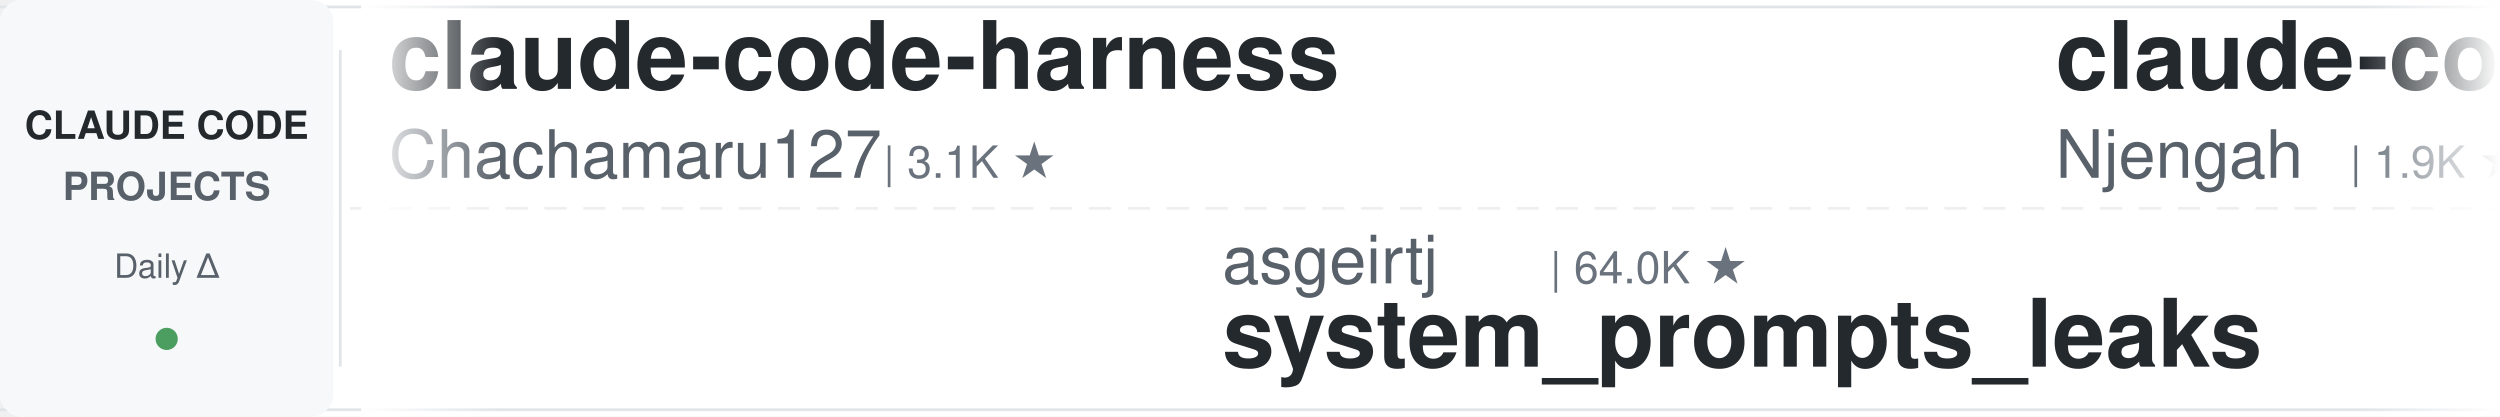
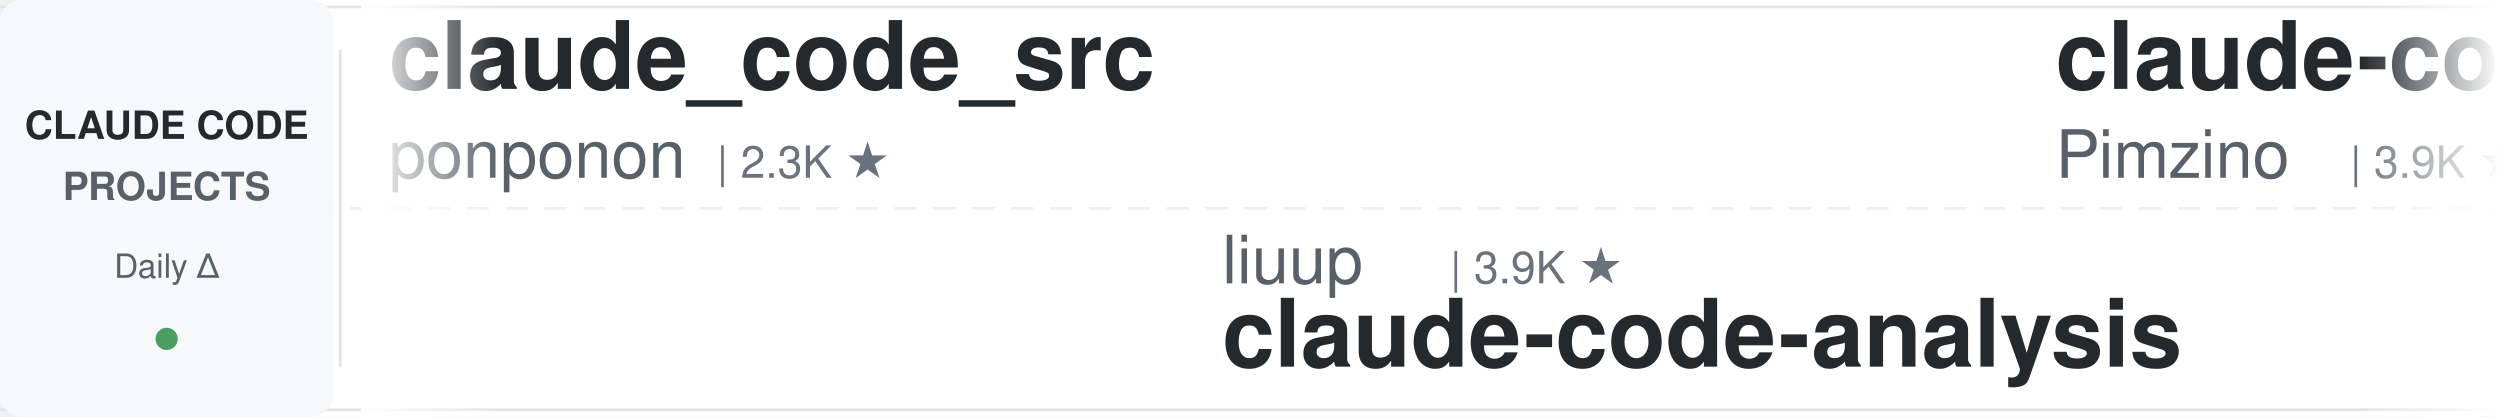
<svg xmlns="http://www.w3.org/2000/svg" width="900" height="150">
  <defs>
    <linearGradient id="leftFade" x1="0%" y1="0%" x2="100%" y2="0%">
      <stop offset="0%" style="stop-color:#ffffff;stop-opacity:1" />
      <stop offset="100%" style="stop-color:#ffffff;stop-opacity:0" />
    </linearGradient>
    <linearGradient id="rightFade" x1="0%" y1="0%" x2="100%" y2="0%">
      <stop offset="0%" style="stop-color:#ffffff;stop-opacity:0" />
      <stop offset="100%" style="stop-color:#ffffff;stop-opacity:1" />
    </linearGradient>
  </defs>
  <rect width="900" height="150" fill="#ffffff" rx="8" />
  <rect x="0" y="2" width="900" height="1" fill="#e1e4e8" />
  <rect x="0" y="147" width="900" height="1" fill="#e1e4e8" />
  <line x1="0" y1="75" x2="900" y2="75" stroke="#e1e4e8" stroke-width="1" stroke-dasharray="8 6" opacity="0.6" />
  <rect x="0" y="0" width="120" height="150" fill="#f6f8fa" rx="8" />
  <text x="60" y="50" font-family="-apple-system, BlinkMacSystemFont, 'Segoe UI', Helvetica, Arial, sans-serif" font-size="14" font-weight="600" fill="#24292e" text-anchor="middle">CLAUDE CODE</text>
  <text x="60" y="72" font-family="-apple-system, BlinkMacSystemFont, 'Segoe UI', Helvetica, Arial, sans-serif" font-size="14" font-weight="600" fill="#586069" text-anchor="middle">PROJECTS</text>
  <text x="60" y="100" font-family="-apple-system, BlinkMacSystemFont, 'Segoe UI', Helvetica, Arial, sans-serif" font-size="12" font-weight="500" fill="#586069" text-anchor="middle">Daily Δ</text>
  <circle cx="60" cy="122" r="4" fill="#22863a" opacity="0.8" />
  <rect x="122" y="18" width="1" height="114" fill="#e1e4e8" />
  <clipPath id="tickerClip">
    <rect x="130" y="0" width="770" height="150" />
  </clipPath>
  <g clip-path="url(#tickerClip)">
    <g id="tickerItems">
      <animateTransform attributeName="transform" attributeType="XML" type="translate" from="0 0" to="-3000 0" dur="54s" repeatCount="indefinite" />
      <g transform="translate(0, 0)">
-         <text x="140" y="32" font-family="-apple-system, BlinkMacSystemFont, 'Segoe UI', Helvetica, Arial, sans-serif" font-size="34" font-weight="600" fill="#24292e">claude-code-harness</text>
-         <text x="140" y="64" font-family="-apple-system, BlinkMacSystemFont, 'Segoe UI', Helvetica, Arial, sans-serif" font-size="24" font-weight="400" fill="#586069">Chachamaru127</text>
-         <text x="318" y="64" font-family="-apple-system, BlinkMacSystemFont, 'Segoe UI', Helvetica, Arial, sans-serif" font-size="16" font-weight="500" fill="#6a737d">| 3.1K ★</text>
-       </g>
-       <g transform="translate(300, 0)">
-         <text x="140" y="102" font-family="-apple-system, BlinkMacSystemFont, 'Segoe UI', Helvetica, Arial, sans-serif" font-size="24" font-weight="400" fill="#586069">asgeirtj</text>
-         <text x="258" y="102" font-family="-apple-system, BlinkMacSystemFont, 'Segoe UI', Helvetica, Arial, sans-serif" font-size="16" font-weight="500" fill="#6a737d">| 64.0K ★</text>
-         <text x="140" y="132" font-family="-apple-system, BlinkMacSystemFont, 'Segoe UI', Helvetica, Arial, sans-serif" font-size="34" font-weight="600" fill="#24292e">system_prompts_leaks</text>
-       </g>
-       <g transform="translate(600, 0)">
-         <text x="140" y="32" font-family="-apple-system, BlinkMacSystemFont, 'Segoe UI', Helvetica, Arial, sans-serif" font-size="34" font-weight="600" fill="#24292e">claude-code-cheat-sheet</text>
-         <text x="140" y="64" font-family="-apple-system, BlinkMacSystemFont, 'Segoe UI', Helvetica, Arial, sans-serif" font-size="24" font-weight="400" fill="#586069">Njengah</text>
-         <text x="246" y="64" font-family="-apple-system, BlinkMacSystemFont, 'Segoe UI', Helvetica, Arial, sans-serif" font-size="16" font-weight="500" fill="#6a737d">| 1.9K ★</text>
-       </g>
-       <g transform="translate(900, 0)">
-         <text x="140" y="102" font-family="-apple-system, BlinkMacSystemFont, 'Segoe UI', Helvetica, Arial, sans-serif" font-size="24" font-weight="400" fill="#586069">AICoderTudou</text>
-         <text x="306" y="102" font-family="-apple-system, BlinkMacSystemFont, 'Segoe UI', Helvetica, Arial, sans-serif" font-size="16" font-weight="500" fill="#6a737d">| 495 ★</text>
-         <text x="140" y="132" font-family="-apple-system, BlinkMacSystemFont, 'Segoe UI', Helvetica, Arial, sans-serif" font-size="34" font-weight="600" fill="#24292e">claude-code-tudou</text>
-       </g>
-       <g transform="translate(1200, 0)">
        <text x="140" y="32" font-family="-apple-system, BlinkMacSystemFont, 'Segoe UI', Helvetica, Arial, sans-serif" font-size="34" font-weight="600" fill="#24292e">claude_code_src</text>
        <text x="140" y="64" font-family="-apple-system, BlinkMacSystemFont, 'Segoe UI', Helvetica, Arial, sans-serif" font-size="24" font-weight="400" fill="#586069">ponponon</text>
        <text x="258" y="64" font-family="-apple-system, BlinkMacSystemFont, 'Segoe UI', Helvetica, Arial, sans-serif" font-size="16" font-weight="500" fill="#6a737d">| 2.3K ★</text>
      </g>
+       <g transform="translate(300, 0)">
+         <text x="140" y="102" font-family="-apple-system, BlinkMacSystemFont, 'Segoe UI', Helvetica, Arial, sans-serif" font-size="24" font-weight="400" fill="#586069">liuup</text>
+         <text x="222" y="102" font-family="-apple-system, BlinkMacSystemFont, 'Segoe UI', Helvetica, Arial, sans-serif" font-size="16" font-weight="500" fill="#6a737d">| 3.9K ★</text>
+         <text x="140" y="132" font-family="-apple-system, BlinkMacSystemFont, 'Segoe UI', Helvetica, Arial, sans-serif" font-size="34" font-weight="600" fill="#24292e">claude-code-analysis</text>
+       </g>
+       <g transform="translate(600, 0)">
+         <text x="140" y="32" font-family="-apple-system, BlinkMacSystemFont, 'Segoe UI', Helvetica, Arial, sans-serif" font-size="34" font-weight="600" fill="#24292e">claude-code-spec-workflo...</text>
+         <text x="140" y="64" font-family="-apple-system, BlinkMacSystemFont, 'Segoe UI', Helvetica, Arial, sans-serif" font-size="24" font-weight="400" fill="#586069">Pimzino</text>
+         <text x="246" y="64" font-family="-apple-system, BlinkMacSystemFont, 'Segoe UI', Helvetica, Arial, sans-serif" font-size="16" font-weight="500" fill="#6a737d">| 3.9K ★</text>
+       </g>
+       <g transform="translate(900, 0)">
+         <text x="140" y="102" font-family="-apple-system, BlinkMacSystemFont, 'Segoe UI', Helvetica, Arial, sans-serif" font-size="24" font-weight="400" fill="#586069">Windy3f3f3f3f</text>
+         <text x="318" y="102" font-family="-apple-system, BlinkMacSystemFont, 'Segoe UI', Helvetica, Arial, sans-serif" font-size="16" font-weight="500" fill="#6a737d">| 2.6K ★</text>
+         <text x="140" y="132" font-family="-apple-system, BlinkMacSystemFont, 'Segoe UI', Helvetica, Arial, sans-serif" font-size="34" font-weight="600" fill="#24292e">claude-code-from-scratch</text>
+       </g>
+       <g transform="translate(1200, 0)">
+         <text x="140" y="32" font-family="-apple-system, BlinkMacSystemFont, 'Segoe UI', Helvetica, Arial, sans-serif" font-size="34" font-weight="600" fill="#24292e">claude-code-guide</text>
+         <text x="140" y="64" font-family="-apple-system, BlinkMacSystemFont, 'Segoe UI', Helvetica, Arial, sans-serif" font-size="24" font-weight="400" fill="#586069">Cranot</text>
+         <text x="234" y="64" font-family="-apple-system, BlinkMacSystemFont, 'Segoe UI', Helvetica, Arial, sans-serif" font-size="16" font-weight="500" fill="#6a737d">| 2.9K ★</text>
+       </g>
      <g transform="translate(1500, 0)">
-         <text x="140" y="102" font-family="-apple-system, BlinkMacSystemFont, 'Segoe UI', Helvetica, Arial, sans-serif" font-size="24" font-weight="400" fill="#586069">Donchitos</text>
-         <text x="270" y="102" font-family="-apple-system, BlinkMacSystemFont, 'Segoe UI', Helvetica, Arial, sans-serif" font-size="16" font-weight="500" fill="#6a737d">| 24.7K ★</text>
-         <text x="140" y="132" font-family="-apple-system, BlinkMacSystemFont, 'Segoe UI', Helvetica, Arial, sans-serif" font-size="34" font-weight="600" fill="#24292e">Claude-Code-Game-Studios</text>
+         <text x="140" y="102" font-family="-apple-system, BlinkMacSystemFont, 'Segoe UI', Helvetica, Arial, sans-serif" font-size="24" font-weight="400" fill="#586069">huangjia2019</text>
+         <text x="306" y="102" font-family="-apple-system, BlinkMacSystemFont, 'Segoe UI', Helvetica, Arial, sans-serif" font-size="16" font-weight="500" fill="#6a737d">| 1.1K ★</text>
+         <text x="140" y="132" font-family="-apple-system, BlinkMacSystemFont, 'Segoe UI', Helvetica, Arial, sans-serif" font-size="34" font-weight="600" fill="#24292e">claude-code-engineering</text>
      </g>
      <g transform="translate(1800, 0)">
-         <text x="140" y="32" font-family="-apple-system, BlinkMacSystemFont, 'Segoe UI', Helvetica, Arial, sans-serif" font-size="34" font-weight="600" fill="#24292e">andrej-karpathy-skills</text>
-         <text x="140" y="64" font-family="-apple-system, BlinkMacSystemFont, 'Segoe UI', Helvetica, Arial, sans-serif" font-size="24" font-weight="400" fill="#586069">multica-ai</text>
-         <text x="282" y="64" font-family="-apple-system, BlinkMacSystemFont, 'Segoe UI', Helvetica, Arial, sans-serif" font-size="16" font-weight="500" fill="#6a737d">| 209.4K ★</text>
+         <text x="140" y="32" font-family="-apple-system, BlinkMacSystemFont, 'Segoe UI', Helvetica, Arial, sans-serif" font-size="34" font-weight="600" fill="#24292e">claude-code-guide</text>
+         <text x="140" y="64" font-family="-apple-system, BlinkMacSystemFont, 'Segoe UI', Helvetica, Arial, sans-serif" font-size="24" font-weight="400" fill="#586069">zebbern</text>
+         <text x="246" y="64" font-family="-apple-system, BlinkMacSystemFont, 'Segoe UI', Helvetica, Arial, sans-serif" font-size="16" font-weight="500" fill="#6a737d">| 4.6K ★</text>
      </g>
      <g transform="translate(2100, 0)">
-         <text x="140" y="102" font-family="-apple-system, BlinkMacSystemFont, 'Segoe UI', Helvetica, Arial, sans-serif" font-size="24" font-weight="400" fill="#586069">digitalsamba</text>
-         <text x="306" y="102" font-family="-apple-system, BlinkMacSystemFont, 'Segoe UI', Helvetica, Arial, sans-serif" font-size="16" font-weight="500" fill="#6a737d">| 2.0K ★</text>
-         <text x="140" y="132" font-family="-apple-system, BlinkMacSystemFont, 'Segoe UI', Helvetica, Arial, sans-serif" font-size="34" font-weight="600" fill="#24292e">claude-code-video-toolki...</text>
+         <text x="140" y="102" font-family="-apple-system, BlinkMacSystemFont, 'Segoe UI', Helvetica, Arial, sans-serif" font-size="24" font-weight="400" fill="#586069">WorldFlowAI</text>
+         <text x="294" y="102" font-family="-apple-system, BlinkMacSystemFont, 'Segoe UI', Helvetica, Arial, sans-serif" font-size="16" font-weight="500" fill="#6a737d">| 2.0K ★</text>
+         <text x="140" y="132" font-family="-apple-system, BlinkMacSystemFont, 'Segoe UI', Helvetica, Arial, sans-serif" font-size="34" font-weight="600" fill="#24292e">everything-claude-code</text>
      </g>
      <g transform="translate(2400, 0)">
-         <text x="140" y="32" font-family="-apple-system, BlinkMacSystemFont, 'Segoe UI', Helvetica, Arial, sans-serif" font-size="34" font-weight="600" fill="#24292e">sc-claude-code-files</text>
-         <text x="140" y="64" font-family="-apple-system, BlinkMacSystemFont, 'Segoe UI', Helvetica, Arial, sans-serif" font-size="24" font-weight="400" fill="#586069">https-deeplearning-ai</text>
-         <text x="414" y="64" font-family="-apple-system, BlinkMacSystemFont, 'Segoe UI', Helvetica, Arial, sans-serif" font-size="16" font-weight="500" fill="#6a737d">| 545 ★</text>
+         <text x="140" y="32" font-family="-apple-system, BlinkMacSystemFont, 'Segoe UI', Helvetica, Arial, sans-serif" font-size="34" font-weight="600" fill="#24292e">claude-code-from-source</text>
+         <text x="140" y="64" font-family="-apple-system, BlinkMacSystemFont, 'Segoe UI', Helvetica, Arial, sans-serif" font-size="24" font-weight="400" fill="#586069">alejandrobalderas</text>
+         <text x="366" y="64" font-family="-apple-system, BlinkMacSystemFont, 'Segoe UI', Helvetica, Arial, sans-serif" font-size="16" font-weight="500" fill="#6a737d">| 2.8K ★</text>
      </g>
      <g transform="translate(2700, 0)">
-         <text x="140" y="102" font-family="-apple-system, BlinkMacSystemFont, 'Segoe UI', Helvetica, Arial, sans-serif" font-size="24" font-weight="400" fill="#586069">jqueryscript</text>
-         <text x="306" y="102" font-family="-apple-system, BlinkMacSystemFont, 'Segoe UI', Helvetica, Arial, sans-serif" font-size="16" font-weight="500" fill="#6a737d">| 508 ★</text>
-         <text x="140" y="132" font-family="-apple-system, BlinkMacSystemFont, 'Segoe UI', Helvetica, Arial, sans-serif" font-size="34" font-weight="600" fill="#24292e">awesome-claude-code</text>
+         <text x="140" y="102" font-family="-apple-system, BlinkMacSystemFont, 'Segoe UI', Helvetica, Arial, sans-serif" font-size="24" font-weight="400" fill="#586069">FlorianBruniaux</text>
+         <text x="342" y="102" font-family="-apple-system, BlinkMacSystemFont, 'Segoe UI', Helvetica, Arial, sans-serif" font-size="16" font-weight="500" fill="#6a737d">| 5.9K ★</text>
+         <text x="140" y="132" font-family="-apple-system, BlinkMacSystemFont, 'Segoe UI', Helvetica, Arial, sans-serif" font-size="34" font-weight="600" fill="#24292e">claude-code-ultimate-gui...</text>
      </g>
      <g transform="translate(3000, 0)">
-         <text x="140" y="32" font-family="-apple-system, BlinkMacSystemFont, 'Segoe UI', Helvetica, Arial, sans-serif" font-size="34" font-weight="600" fill="#24292e">claude-code-harness</text>
-         <text x="140" y="64" font-family="-apple-system, BlinkMacSystemFont, 'Segoe UI', Helvetica, Arial, sans-serif" font-size="24" font-weight="400" fill="#586069">Chachamaru127</text>
-         <text x="318" y="64" font-family="-apple-system, BlinkMacSystemFont, 'Segoe UI', Helvetica, Arial, sans-serif" font-size="16" font-weight="500" fill="#6a737d">| 3.1K ★</text>
+         <text x="140" y="32" font-family="-apple-system, BlinkMacSystemFont, 'Segoe UI', Helvetica, Arial, sans-serif" font-size="34" font-weight="600" fill="#24292e">claude_code_src</text>
+         <text x="140" y="64" font-family="-apple-system, BlinkMacSystemFont, 'Segoe UI', Helvetica, Arial, sans-serif" font-size="24" font-weight="400" fill="#586069">ponponon</text>
+         <text x="258" y="64" font-family="-apple-system, BlinkMacSystemFont, 'Segoe UI', Helvetica, Arial, sans-serif" font-size="16" font-weight="500" fill="#6a737d">| 2.3K ★</text>
      </g>
      <g transform="translate(3300, 0)">
-         <text x="140" y="102" font-family="-apple-system, BlinkMacSystemFont, 'Segoe UI', Helvetica, Arial, sans-serif" font-size="24" font-weight="400" fill="#586069">asgeirtj</text>
-         <text x="258" y="102" font-family="-apple-system, BlinkMacSystemFont, 'Segoe UI', Helvetica, Arial, sans-serif" font-size="16" font-weight="500" fill="#6a737d">| 64.0K ★</text>
-         <text x="140" y="132" font-family="-apple-system, BlinkMacSystemFont, 'Segoe UI', Helvetica, Arial, sans-serif" font-size="34" font-weight="600" fill="#24292e">system_prompts_leaks</text>
+         <text x="140" y="102" font-family="-apple-system, BlinkMacSystemFont, 'Segoe UI', Helvetica, Arial, sans-serif" font-size="24" font-weight="400" fill="#586069">liuup</text>
+         <text x="222" y="102" font-family="-apple-system, BlinkMacSystemFont, 'Segoe UI', Helvetica, Arial, sans-serif" font-size="16" font-weight="500" fill="#6a737d">| 3.9K ★</text>
+         <text x="140" y="132" font-family="-apple-system, BlinkMacSystemFont, 'Segoe UI', Helvetica, Arial, sans-serif" font-size="34" font-weight="600" fill="#24292e">claude-code-analysis</text>
      </g>
      <g transform="translate(3600, 0)">
-         <text x="140" y="32" font-family="-apple-system, BlinkMacSystemFont, 'Segoe UI', Helvetica, Arial, sans-serif" font-size="34" font-weight="600" fill="#24292e">claude-code-cheat-sheet</text>
-         <text x="140" y="64" font-family="-apple-system, BlinkMacSystemFont, 'Segoe UI', Helvetica, Arial, sans-serif" font-size="24" font-weight="400" fill="#586069">Njengah</text>
-         <text x="246" y="64" font-family="-apple-system, BlinkMacSystemFont, 'Segoe UI', Helvetica, Arial, sans-serif" font-size="16" font-weight="500" fill="#6a737d">| 1.9K ★</text>
+         <text x="140" y="32" font-family="-apple-system, BlinkMacSystemFont, 'Segoe UI', Helvetica, Arial, sans-serif" font-size="34" font-weight="600" fill="#24292e">claude-code-spec-workflo...</text>
+         <text x="140" y="64" font-family="-apple-system, BlinkMacSystemFont, 'Segoe UI', Helvetica, Arial, sans-serif" font-size="24" font-weight="400" fill="#586069">Pimzino</text>
+         <text x="246" y="64" font-family="-apple-system, BlinkMacSystemFont, 'Segoe UI', Helvetica, Arial, sans-serif" font-size="16" font-weight="500" fill="#6a737d">| 3.9K ★</text>
      </g>
      <g transform="translate(3900, 0)">
-         <text x="140" y="102" font-family="-apple-system, BlinkMacSystemFont, 'Segoe UI', Helvetica, Arial, sans-serif" font-size="24" font-weight="400" fill="#586069">AICoderTudou</text>
-         <text x="306" y="102" font-family="-apple-system, BlinkMacSystemFont, 'Segoe UI', Helvetica, Arial, sans-serif" font-size="16" font-weight="500" fill="#6a737d">| 495 ★</text>
-         <text x="140" y="132" font-family="-apple-system, BlinkMacSystemFont, 'Segoe UI', Helvetica, Arial, sans-serif" font-size="34" font-weight="600" fill="#24292e">claude-code-tudou</text>
+         <text x="140" y="102" font-family="-apple-system, BlinkMacSystemFont, 'Segoe UI', Helvetica, Arial, sans-serif" font-size="24" font-weight="400" fill="#586069">Windy3f3f3f3f</text>
+         <text x="318" y="102" font-family="-apple-system, BlinkMacSystemFont, 'Segoe UI', Helvetica, Arial, sans-serif" font-size="16" font-weight="500" fill="#6a737d">| 2.6K ★</text>
+         <text x="140" y="132" font-family="-apple-system, BlinkMacSystemFont, 'Segoe UI', Helvetica, Arial, sans-serif" font-size="34" font-weight="600" fill="#24292e">claude-code-from-scratch</text>
      </g>
    </g>
  </g>
  <rect x="130" y="0" width="50" height="150" fill="url(#leftFade)" />
  <rect x="850" y="0" width="50" height="150" fill="url(#rightFade)" />
</svg>
